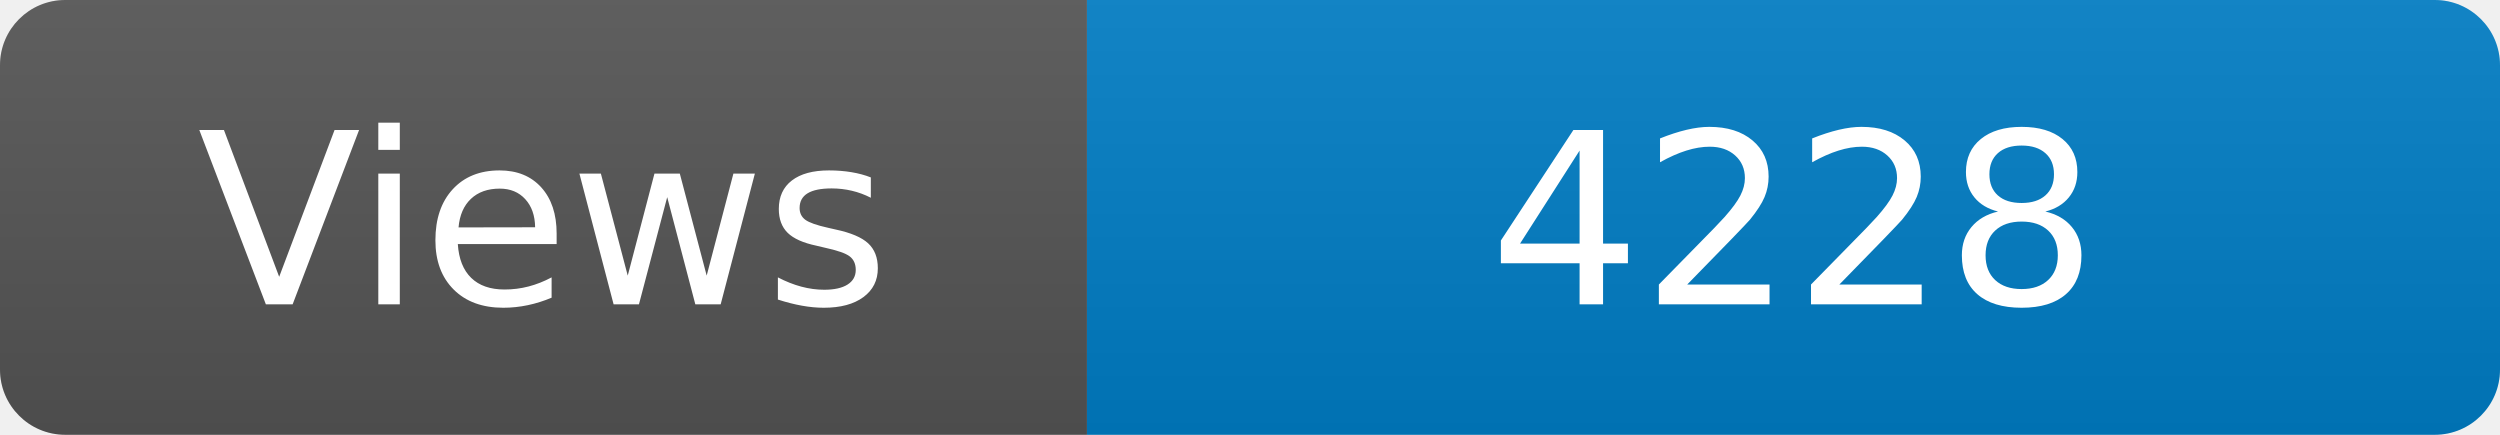
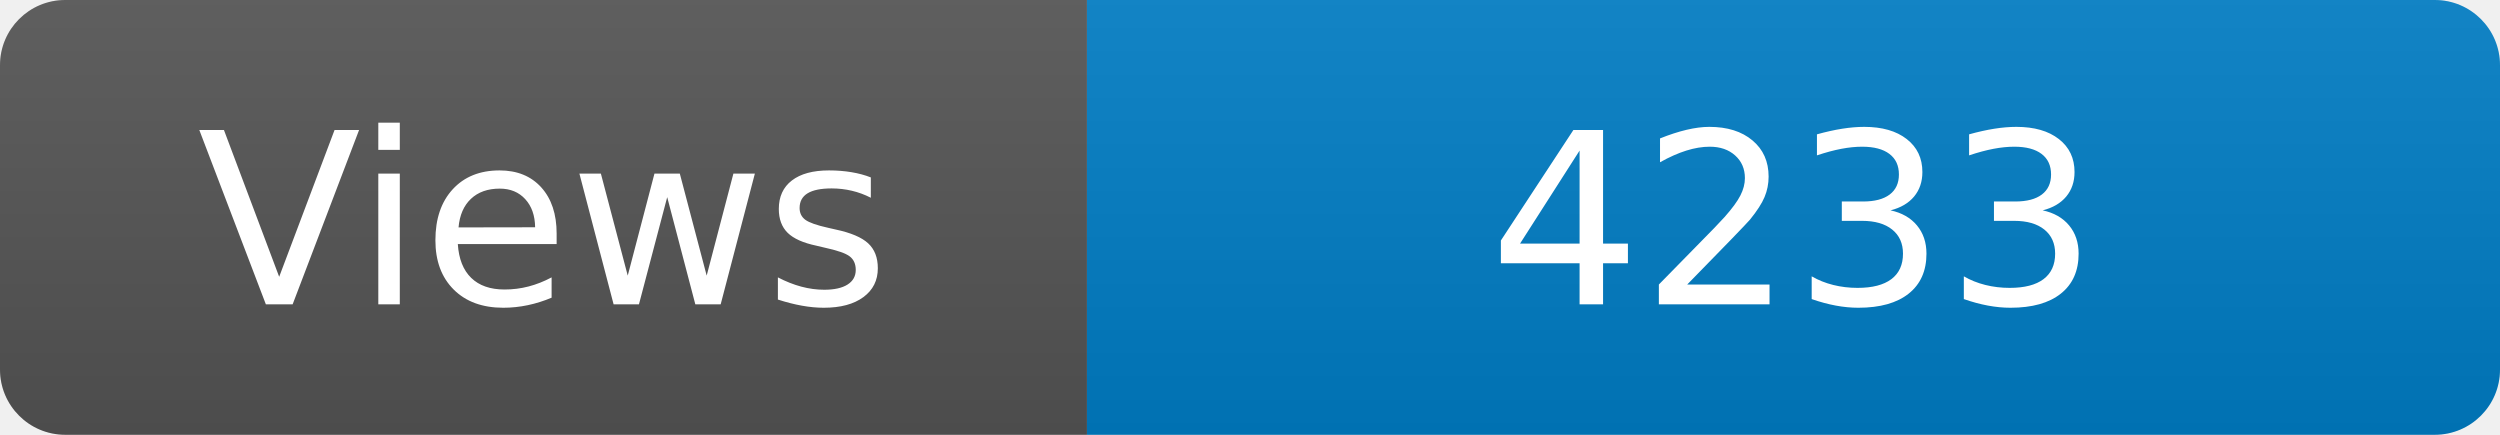
<svg xmlns="http://www.w3.org/2000/svg" width="115" height="20" role="img" aria-label="Maintained?: yes">
  <linearGradient id="s" x2="0" y2="100%">
    <stop offset="0" stop-color="#bbb" stop-opacity=".1" />
    <stop offset="1" stop-opacity=".1" />
  </linearGradient>
  <clipPath id="r">
    <rect width="115" height="20" rx="3" fill="#fff" />
  </clipPath>
  <g clip-path="url(#r)">
    <rect width="50" height="20" fill="#555" />
    <rect x="50" width="160" height="20" fill="#007ec6" />
    <rect width="115" height="20" fill="url(#s)" />
  </g>
  <g fill="#fff" text-anchor="middle" font-family="Verdana,Geneva,DejaVu Sans,sans-serif" font-size="110">
    <text x="250" y="140" transform="scale(.1)" fill="#fff">Views</text>
-     <text x="825" y="140" transform="scale(.1)" fill="#fff">4228</text>
+     <text x="825" y="140" transform="scale(.1)" fill="#fff">4233</text>
  </g>
</svg>
